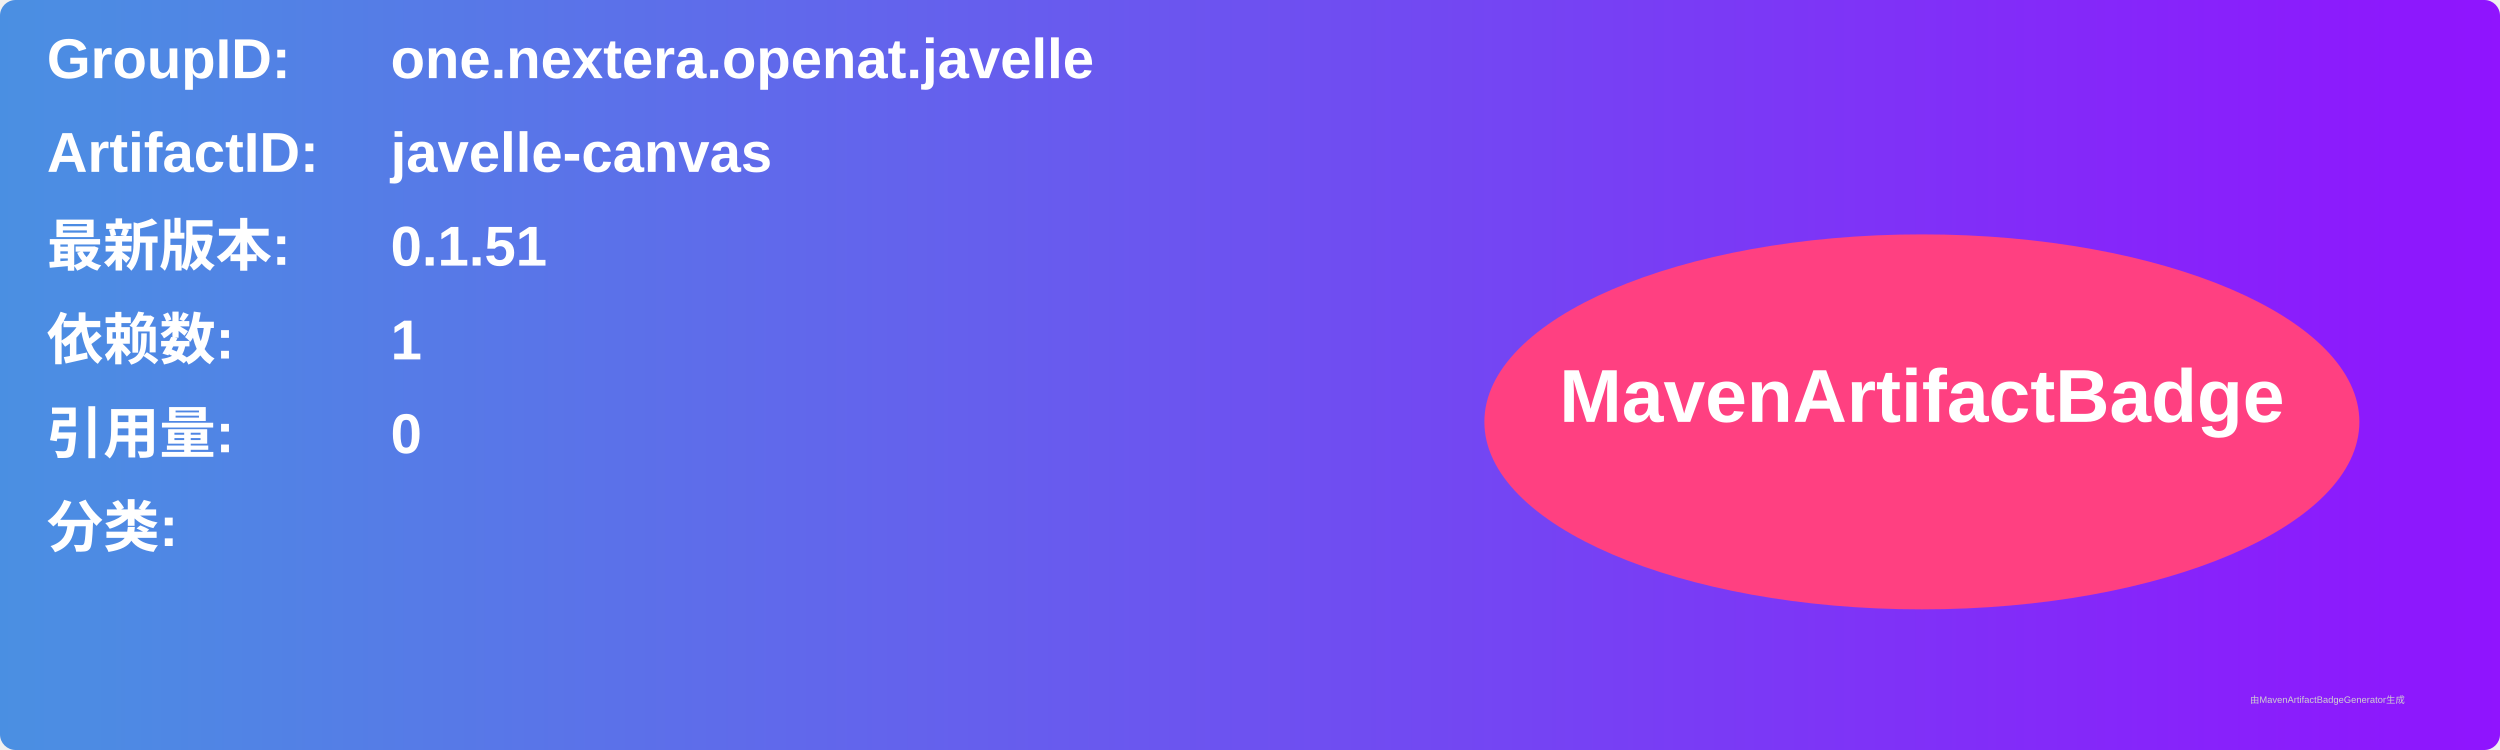
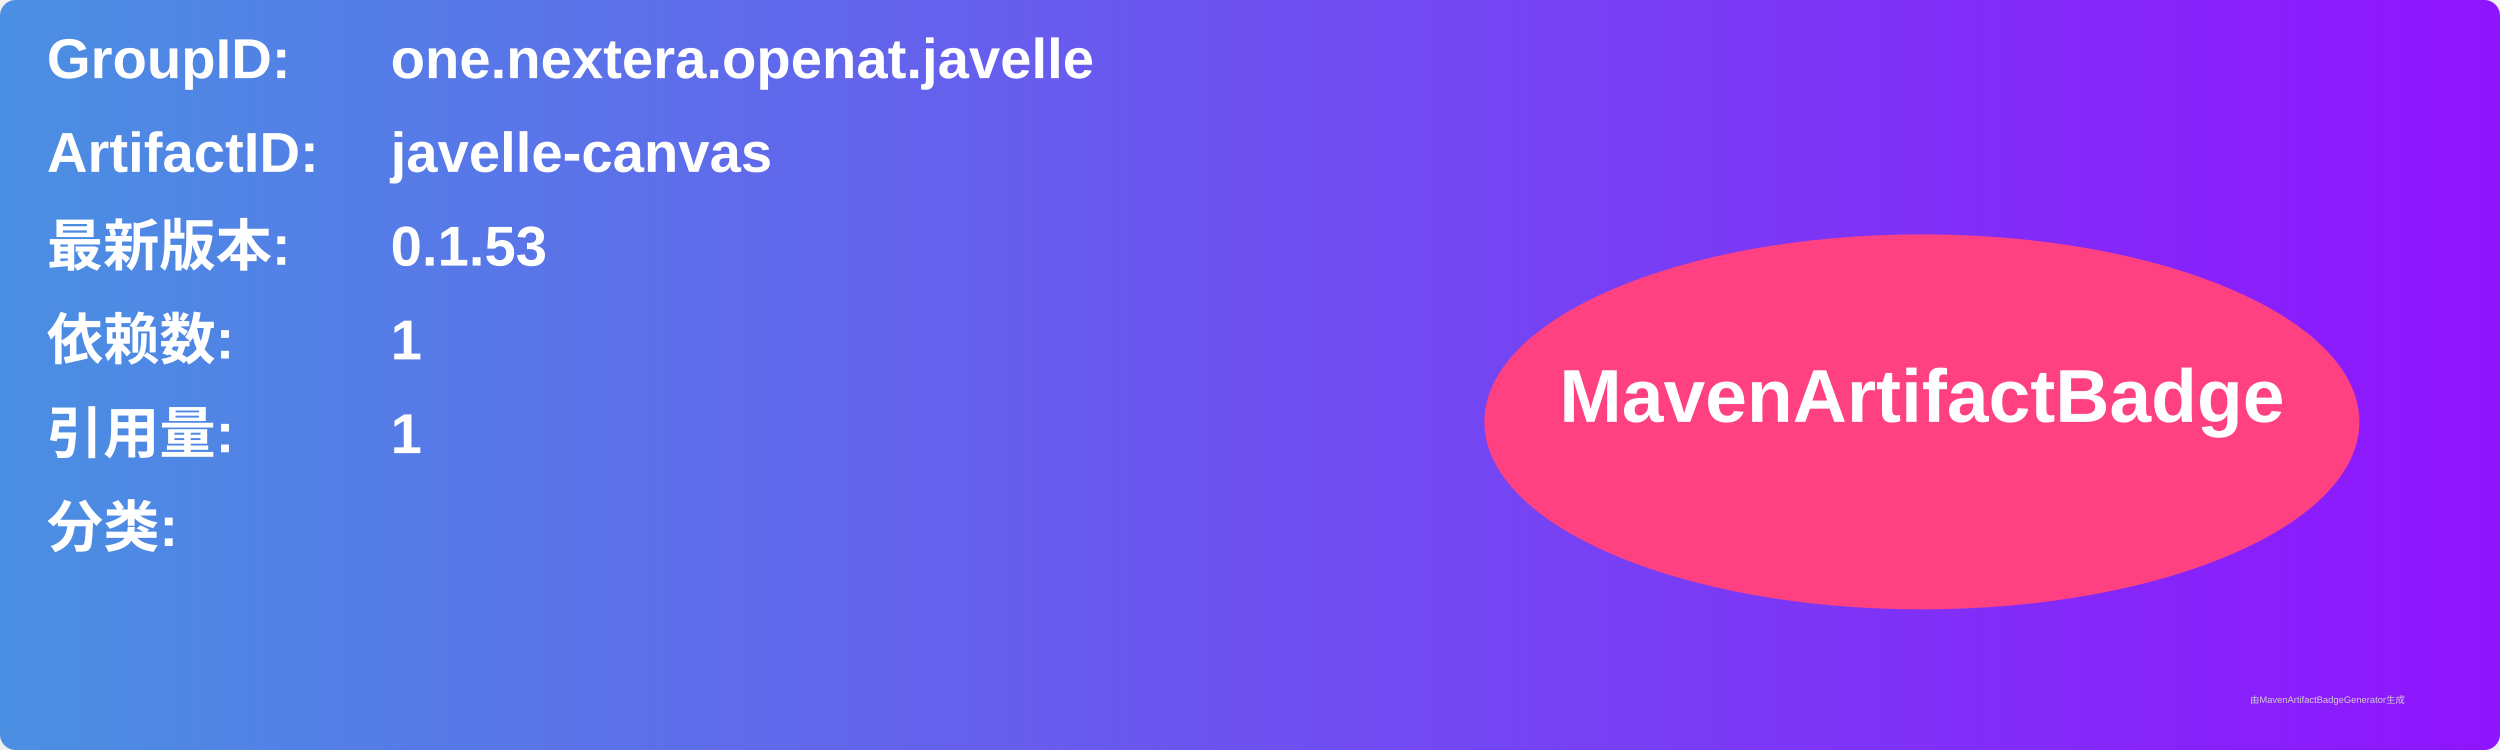
<svg xmlns="http://www.w3.org/2000/svg" width="800" height="240" viewBox="0 0 800 240">
  <linearGradient id="grad" x1="0%" y1="0%" x2="100%" y2="0%">
    <stop offset="0%" stop-color="#4a90e2" />
    <stop offset="100%" stop-color="#9013fe" />
  </linearGradient>
  <rect width="100%" height="100%" rx="5" ry="5" fill="url(#grad)" />
  <g transform="translate(15, 15)">
    <text x="0" y="10" font-family="Arial" font-size="18" fill="white" font-weight="bold" width="260">GroupID:</text>
    <text x="110" y="10" font-family="Arial" font-size="18" fill="white" font-weight="bold" width="460">one.nextera.openat.javelle</text>
    <text x="0" y="40" font-family="Arial" font-size="18" fill="white" font-weight="bold" width="260">ArtifactID:</text>
    <text x="110" y="40" font-family="Arial" font-size="18" fill="white" font-weight="bold" width="460">javelle-canvas</text>
    <text x="0" y="70" font-family="Arial" font-size="18" fill="white" font-weight="bold">最新版本:</text>
    <text x="110" y="70" font-family="Arial" font-size="18" fill="white" font-weight="bold">
-       <tspan font-weight="bold">0.1.51</tspan>
+       <tspan font-weight="bold">0.1.53</tspan>
    </text>
    <text x="0" y="100" font-family="Arial" font-size="18" fill="white" font-weight="bold">依赖数: </text>
    <text x="110" y="100" font-family="Arial" font-size="18" fill="white">
      <tspan font-weight="bold">1</tspan>
    </text>
    <text x="0" y="130" font-family="Arial" font-size="18" fill="white" font-weight="bold">引用量: </text>
    <text x="110" y="130" font-family="Arial" font-size="18" fill="white">
-       <tspan font-weight="bold">0</tspan>
+       <tspan font-weight="bold">1</tspan>
    </text>
    <text x="0" y="160" font-family="Arial" font-size="18" fill="white" font-weight="bold">分类:</text>
    <text x="10" y="190" font-family="Arial" font-size="10" fill="white">
      <tspan font-weight="bold" />
    </text>
    <ellipse cx="600" cy="120" rx="140" ry="60" fill="#ff4081" />
    <text x="600" y="120" text-anchor="middle" font-family="Arial" font-size="24" fill="white" font-weight="bold">MavenArtifactBadge</text>
  </g>
  <text x="720" y="225" font-family="Arial" font-size="3" fill="#d0d0d0">由MavenArtifactBadgeGenerator生成</text>
</svg>
